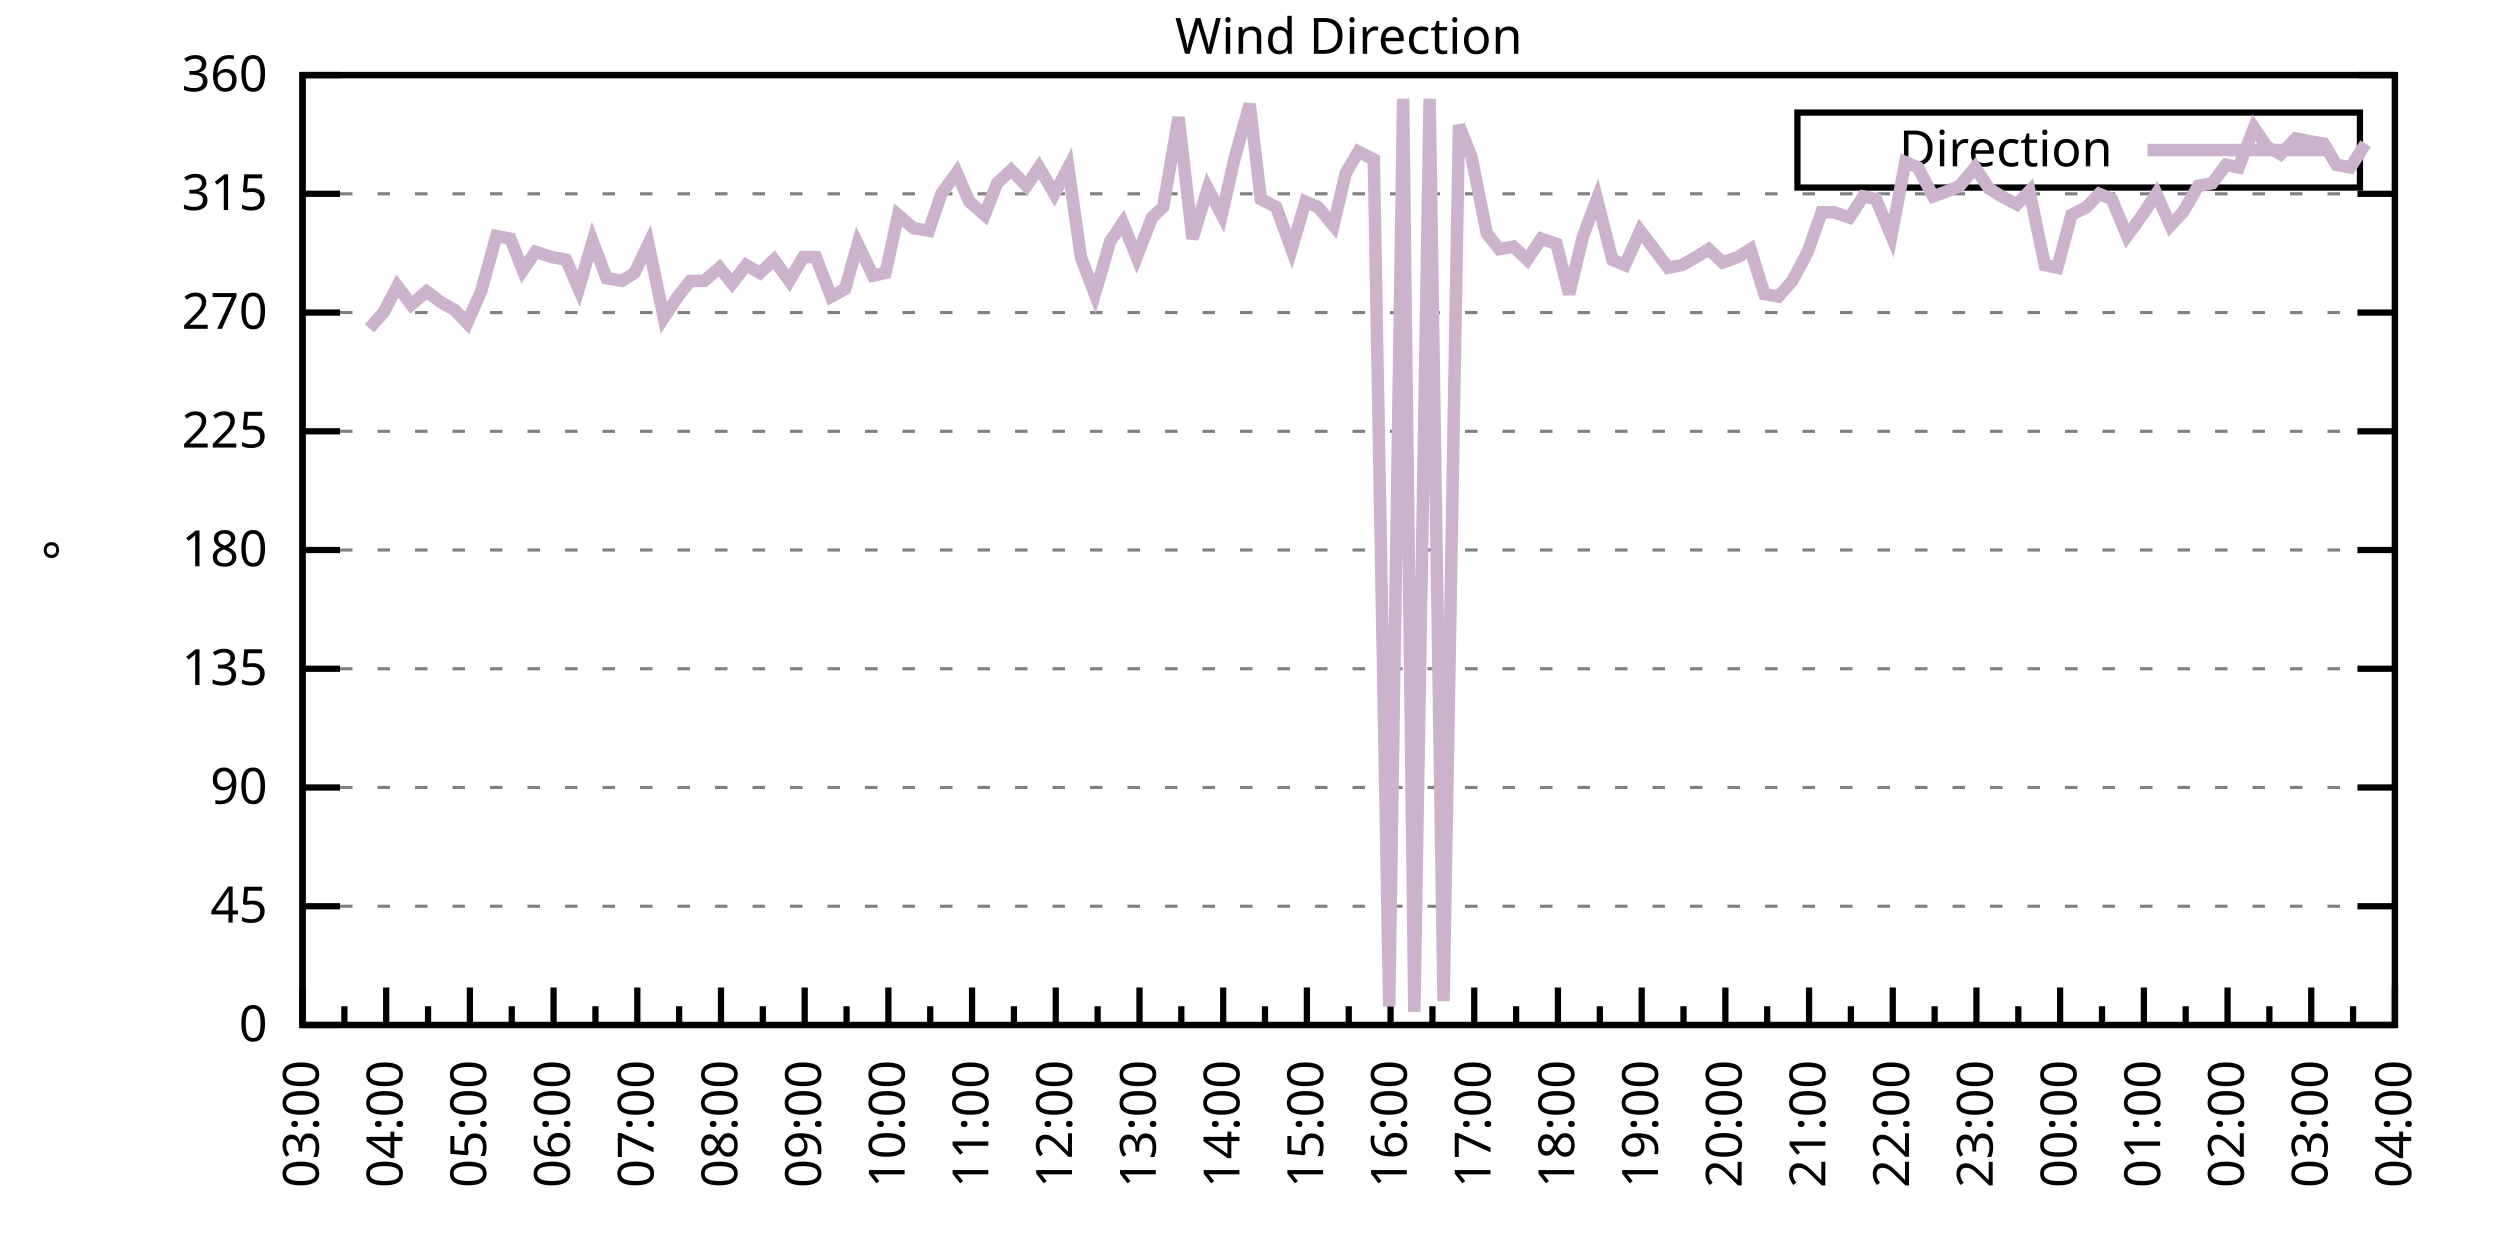
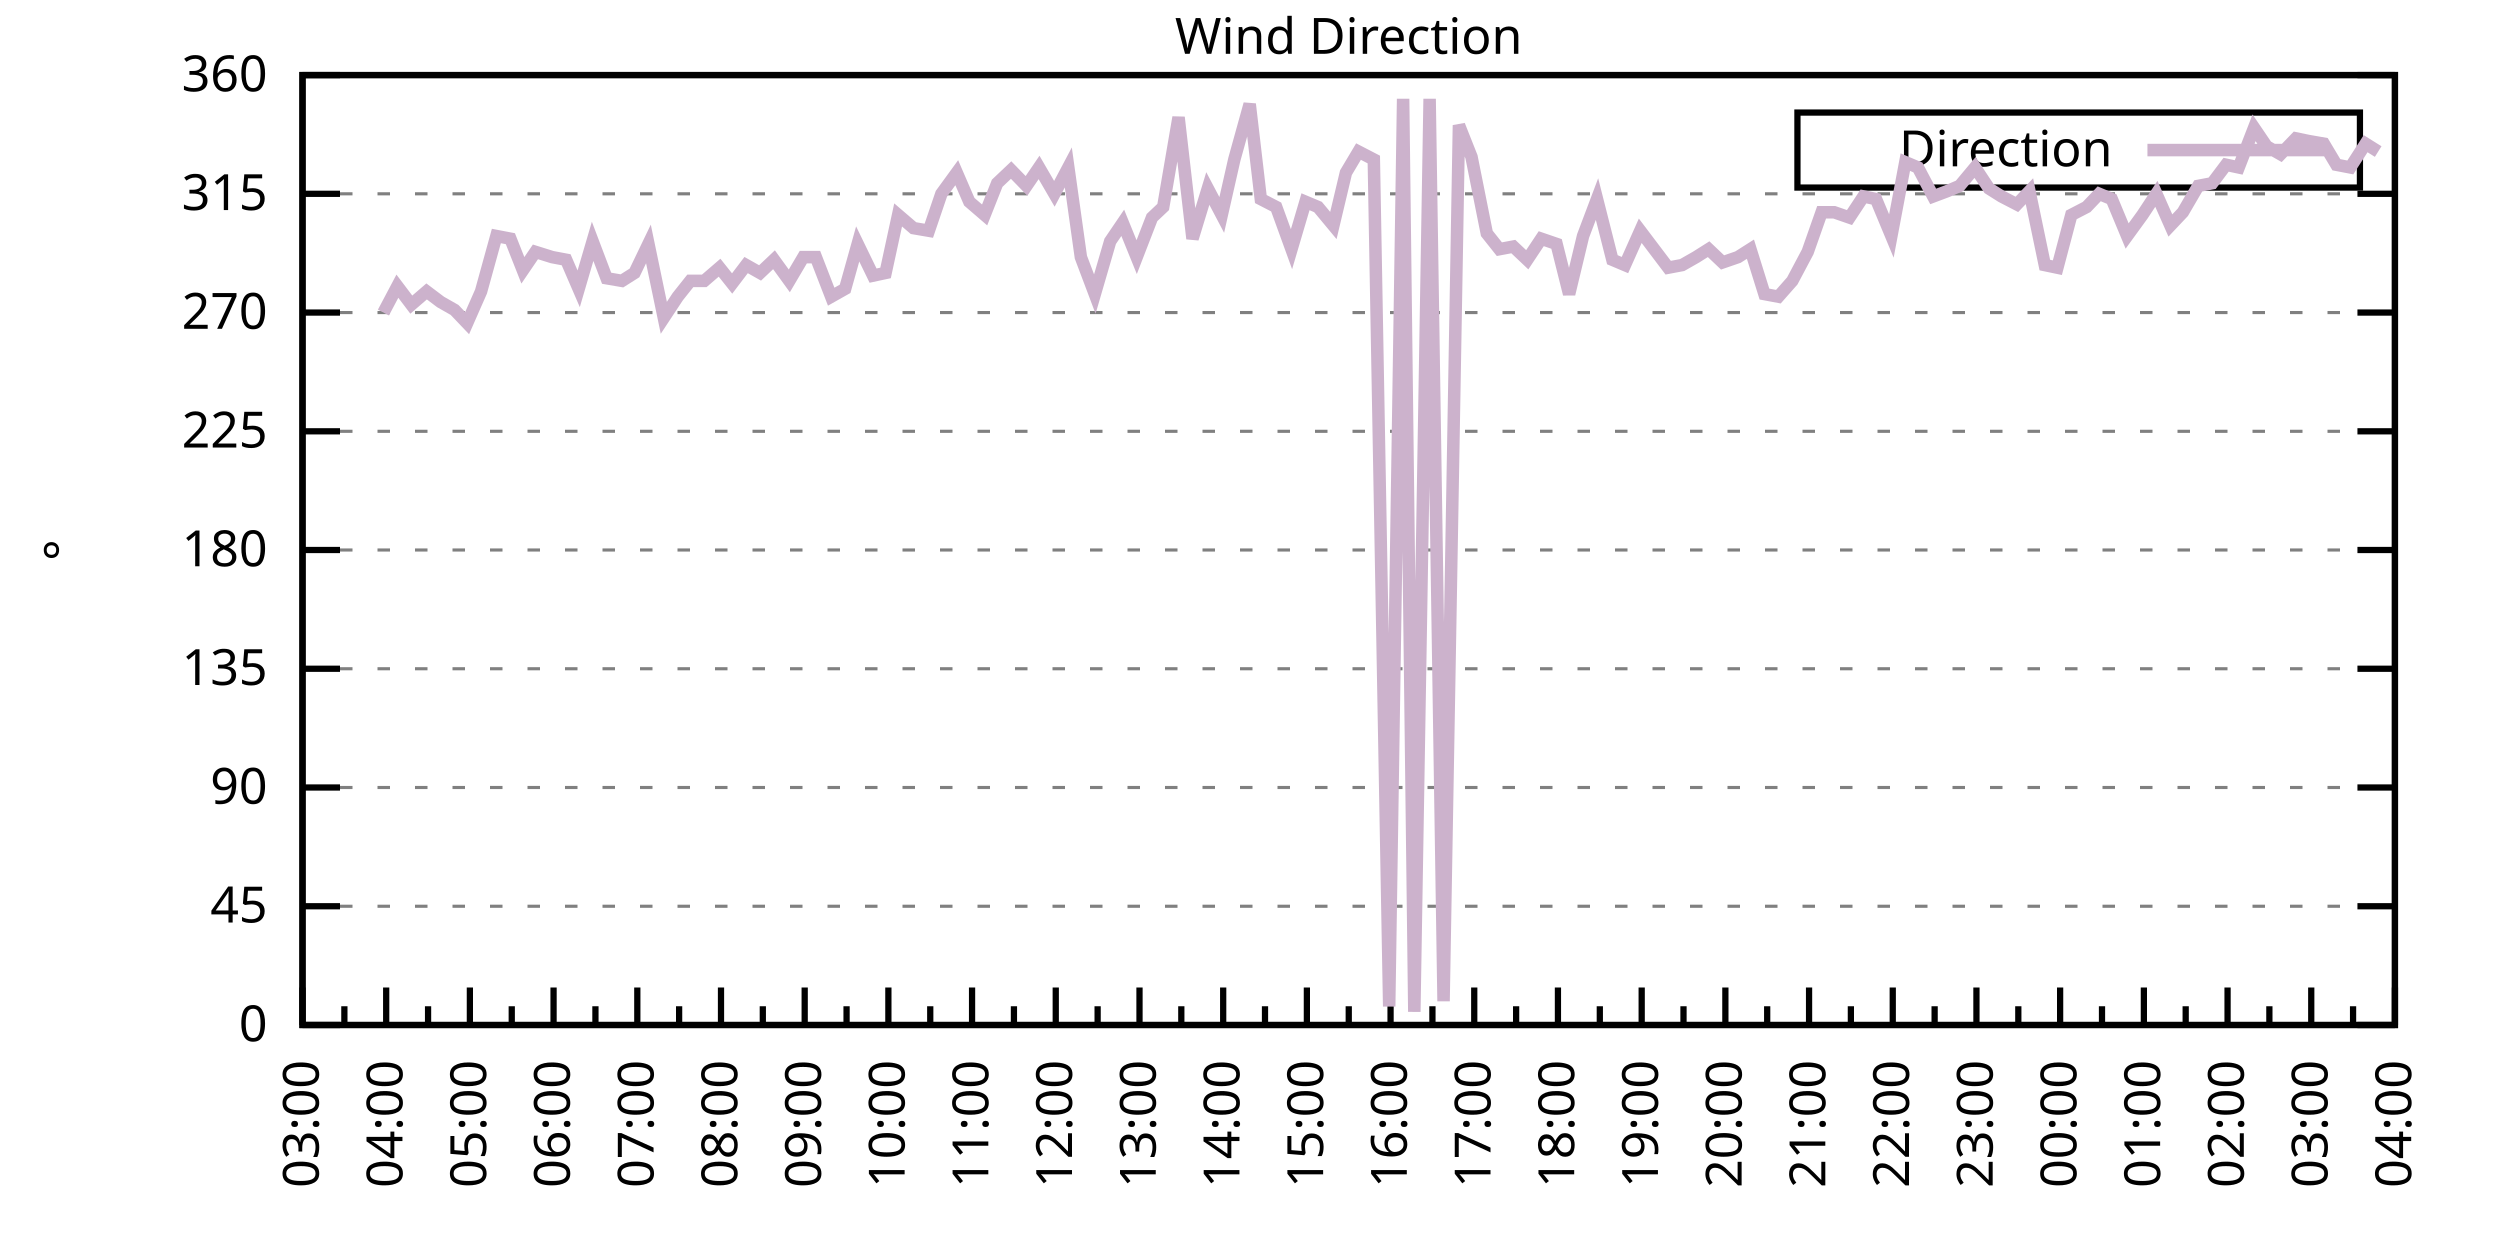
<svg xmlns="http://www.w3.org/2000/svg" xmlns:xlink="http://www.w3.org/1999/xlink" width="400" height="200" viewBox="0 0 400 200">
  <g id="gnuplot_canvas">
    <rect x="0" y="0" width="400" height="200" fill="none" />
    <defs>
      <circle id="gpDot" r="0.5" stroke-width="0.5" stroke="currentColor" />
      <path id="gpPt0" stroke-width="0.333" stroke="currentColor" d="M-1,0 h2 M0,-1 v2" />
      <path id="gpPt1" stroke-width="0.333" stroke="currentColor" d="M-1,-1 L1,1 M1,-1 L-1,1" />
      <path id="gpPt2" stroke-width="0.333" stroke="currentColor" d="M-1,0 L1,0 M0,-1 L0,1 M-1,-1 L1,1 M-1,1 L1,-1" />
      <rect id="gpPt3" stroke-width="0.333" stroke="currentColor" x="-1" y="-1" width="2" height="2" />
      <rect id="gpPt4" stroke-width="0.333" stroke="currentColor" fill="currentColor" x="-1" y="-1" width="2" height="2" />
      <circle id="gpPt5" stroke-width="0.333" stroke="currentColor" cx="0" cy="0" r="1" />
      <use xlink:href="#gpPt5" id="gpPt6" fill="currentColor" stroke="none" />
      <path id="gpPt7" stroke-width="0.333" stroke="currentColor" d="M0,-1.33 L-1.33,0.67 L1.33,0.67 z" />
      <use xlink:href="#gpPt7" id="gpPt8" fill="currentColor" stroke="none" />
      <use xlink:href="#gpPt7" id="gpPt9" stroke="currentColor" transform="rotate(180)" />
      <use xlink:href="#gpPt9" id="gpPt10" fill="currentColor" stroke="none" />
      <use xlink:href="#gpPt3" id="gpPt11" stroke="currentColor" transform="rotate(45)" />
      <use xlink:href="#gpPt11" id="gpPt12" fill="currentColor" stroke="none" />
      <path id="gpPt13" stroke-width="0.333" stroke="currentColor" d="M0,1.330 L1.265,0.411 L0.782,-1.067 L-0.782,-1.076 L-1.265,0.411 z" />
      <use xlink:href="#gpPt13" id="gpPt14" fill="currentColor" stroke="none" />
      <filter id="textbox" filterUnits="objectBoundingBox" x="0" y="0" height="1" width="1">
        <feFlood flood-color="white" flood-opacity="1" result="bgnd" />
        <feComposite in="SourceGraphic" in2="bgnd" operator="atop" />
      </filter>
      <filter id="greybox" filterUnits="objectBoundingBox" x="0" y="0" height="1" width="1">
        <feFlood flood-color="lightgrey" flood-opacity="1" result="grey" />
        <feComposite in="SourceGraphic" in2="grey" operator="atop" />
      </filter>
    </defs>
    <g fill="none" color="white" stroke="currentColor" stroke-width="1.00" stroke-linecap="butt" stroke-linejoin="miter">
</g>
    <g fill="none" color="black" stroke="currentColor" stroke-width="1.00" stroke-linecap="butt" stroke-linejoin="miter">
      <g stroke="none" shape-rendering="crispEdges">
        <polygon fill="rgb(255, 255, 255)" points="48.40,164.00 383.18,164.00 383.18,12.02 48.40,12.02 " />
      </g>
    </g>
    <g fill="none" color="black" stroke="currentColor" stroke-width="1.00" stroke-linecap="butt" stroke-linejoin="miter">
</g>
    <g fill="none" color="black" stroke="black" stroke-width="0.50" stroke-linecap="butt" stroke-linejoin="miter">
</g>
    <g fill="none" color="gray" stroke="currentColor" stroke-width="0.50" stroke-linecap="butt" stroke-linejoin="miter">
      <path stroke="gray" stroke-dasharray="2,4" class="gridline" d="M48.40,164.00 L383.19,164.00  " />
    </g>
    <g fill="none" color="gray" stroke="gray" stroke-width="1.00" stroke-linecap="butt" stroke-linejoin="miter">
</g>
    <g fill="none" color="black" stroke="currentColor" stroke-width="1.00" stroke-linecap="butt" stroke-linejoin="miter">
      <path stroke="black" d="M48.40,164.00 L54.40,164.00 M383.19,164.00 L377.19,164.00  " />
      <g transform="translate(42.80,166.60)" stroke="none" fill="black" font-family="Sans" font-size="8.00" text-anchor="end">
        <text>
          <tspan font-family="Sans"> 0</tspan>
        </text>
      </g>
    </g>
    <g fill="none" color="black" stroke="currentColor" stroke-width="1.00" stroke-linecap="butt" stroke-linejoin="miter">
</g>
    <g fill="none" color="black" stroke="black" stroke-width="0.50" stroke-linecap="butt" stroke-linejoin="miter">
</g>
    <g fill="none" color="gray" stroke="currentColor" stroke-width="0.50" stroke-linecap="butt" stroke-linejoin="miter">
      <path stroke="gray" stroke-dasharray="2,4" class="gridline" d="M48.40,145.00 L383.19,145.00  " />
    </g>
    <g fill="none" color="gray" stroke="gray" stroke-width="1.00" stroke-linecap="butt" stroke-linejoin="miter">
</g>
    <g fill="none" color="black" stroke="currentColor" stroke-width="1.00" stroke-linecap="butt" stroke-linejoin="miter">
      <path stroke="black" d="M48.40,145.00 L54.40,145.00 M383.19,145.00 L377.19,145.00  " />
      <g transform="translate(42.80,147.60)" stroke="none" fill="black" font-family="Sans" font-size="8.00" text-anchor="end">
        <text>
          <tspan font-family="Sans"> 45</tspan>
        </text>
      </g>
    </g>
    <g fill="none" color="black" stroke="currentColor" stroke-width="1.00" stroke-linecap="butt" stroke-linejoin="miter">
</g>
    <g fill="none" color="black" stroke="black" stroke-width="0.50" stroke-linecap="butt" stroke-linejoin="miter">
</g>
    <g fill="none" color="gray" stroke="currentColor" stroke-width="0.50" stroke-linecap="butt" stroke-linejoin="miter">
      <path stroke="gray" stroke-dasharray="2,4" class="gridline" d="M48.40,126.00 L383.19,126.00  " />
    </g>
    <g fill="none" color="gray" stroke="gray" stroke-width="1.00" stroke-linecap="butt" stroke-linejoin="miter">
</g>
    <g fill="none" color="black" stroke="currentColor" stroke-width="1.00" stroke-linecap="butt" stroke-linejoin="miter">
      <path stroke="black" d="M48.40,126.00 L54.40,126.00 M383.19,126.00 L377.19,126.00  " />
      <g transform="translate(42.80,128.60)" stroke="none" fill="black" font-family="Sans" font-size="8.00" text-anchor="end">
        <text>
          <tspan font-family="Sans"> 90</tspan>
        </text>
      </g>
    </g>
    <g fill="none" color="black" stroke="currentColor" stroke-width="1.00" stroke-linecap="butt" stroke-linejoin="miter">
</g>
    <g fill="none" color="black" stroke="black" stroke-width="0.50" stroke-linecap="butt" stroke-linejoin="miter">
</g>
    <g fill="none" color="gray" stroke="currentColor" stroke-width="0.50" stroke-linecap="butt" stroke-linejoin="miter">
      <path stroke="gray" stroke-dasharray="2,4" class="gridline" d="M48.40,107.00 L383.19,107.00  " />
    </g>
    <g fill="none" color="gray" stroke="gray" stroke-width="1.00" stroke-linecap="butt" stroke-linejoin="miter">
</g>
    <g fill="none" color="black" stroke="currentColor" stroke-width="1.00" stroke-linecap="butt" stroke-linejoin="miter">
      <path stroke="black" d="M48.40,107.00 L54.40,107.00 M383.19,107.00 L377.19,107.00  " />
      <g transform="translate(42.80,109.60)" stroke="none" fill="black" font-family="Sans" font-size="8.00" text-anchor="end">
        <text>
          <tspan font-family="Sans"> 135</tspan>
        </text>
      </g>
    </g>
    <g fill="none" color="black" stroke="currentColor" stroke-width="1.00" stroke-linecap="butt" stroke-linejoin="miter">
</g>
    <g fill="none" color="black" stroke="black" stroke-width="0.50" stroke-linecap="butt" stroke-linejoin="miter">
</g>
    <g fill="none" color="gray" stroke="currentColor" stroke-width="0.50" stroke-linecap="butt" stroke-linejoin="miter">
      <path stroke="gray" stroke-dasharray="2,4" class="gridline" d="M48.40,88.00 L383.19,88.00  " />
    </g>
    <g fill="none" color="gray" stroke="gray" stroke-width="1.00" stroke-linecap="butt" stroke-linejoin="miter">
</g>
    <g fill="none" color="black" stroke="currentColor" stroke-width="1.00" stroke-linecap="butt" stroke-linejoin="miter">
      <path stroke="black" d="M48.40,88.00 L54.40,88.00 M383.19,88.00 L377.19,88.00  " />
      <g transform="translate(42.80,90.60)" stroke="none" fill="black" font-family="Sans" font-size="8.00" text-anchor="end">
        <text>
          <tspan font-family="Sans"> 180</tspan>
        </text>
      </g>
    </g>
    <g fill="none" color="black" stroke="currentColor" stroke-width="1.00" stroke-linecap="butt" stroke-linejoin="miter">
</g>
    <g fill="none" color="black" stroke="black" stroke-width="0.50" stroke-linecap="butt" stroke-linejoin="miter">
</g>
    <g fill="none" color="gray" stroke="currentColor" stroke-width="0.50" stroke-linecap="butt" stroke-linejoin="miter">
      <path stroke="gray" stroke-dasharray="2,4" class="gridline" d="M48.40,69.01 L383.19,69.01  " />
    </g>
    <g fill="none" color="gray" stroke="gray" stroke-width="1.00" stroke-linecap="butt" stroke-linejoin="miter">
</g>
    <g fill="none" color="black" stroke="currentColor" stroke-width="1.00" stroke-linecap="butt" stroke-linejoin="miter">
      <path stroke="black" d="M48.40,69.01 L54.40,69.01 M383.19,69.01 L377.19,69.01  " />
      <g transform="translate(42.80,71.61)" stroke="none" fill="black" font-family="Sans" font-size="8.00" text-anchor="end">
        <text>
          <tspan font-family="Sans"> 225</tspan>
        </text>
      </g>
    </g>
    <g fill="none" color="black" stroke="currentColor" stroke-width="1.00" stroke-linecap="butt" stroke-linejoin="miter">
</g>
    <g fill="none" color="black" stroke="black" stroke-width="0.50" stroke-linecap="butt" stroke-linejoin="miter">
</g>
    <g fill="none" color="gray" stroke="currentColor" stroke-width="0.50" stroke-linecap="butt" stroke-linejoin="miter">
      <path stroke="gray" stroke-dasharray="2,4" class="gridline" d="M48.40,50.01 L383.19,50.01  " />
    </g>
    <g fill="none" color="gray" stroke="gray" stroke-width="1.00" stroke-linecap="butt" stroke-linejoin="miter">
</g>
    <g fill="none" color="black" stroke="currentColor" stroke-width="1.00" stroke-linecap="butt" stroke-linejoin="miter">
      <path stroke="black" d="M48.40,50.01 L54.40,50.01 M383.19,50.01 L377.19,50.01  " />
      <g transform="translate(42.80,52.61)" stroke="none" fill="black" font-family="Sans" font-size="8.00" text-anchor="end">
        <text>
          <tspan font-family="Sans"> 270</tspan>
        </text>
      </g>
    </g>
    <g fill="none" color="black" stroke="currentColor" stroke-width="1.00" stroke-linecap="butt" stroke-linejoin="miter">
</g>
    <g fill="none" color="black" stroke="black" stroke-width="0.50" stroke-linecap="butt" stroke-linejoin="miter">
</g>
    <g fill="none" color="gray" stroke="currentColor" stroke-width="0.50" stroke-linecap="butt" stroke-linejoin="miter">
      <path stroke="gray" stroke-dasharray="2,4" class="gridline" d="M48.40,31.01 L383.19,31.01  " />
    </g>
    <g fill="none" color="gray" stroke="gray" stroke-width="1.00" stroke-linecap="butt" stroke-linejoin="miter">
</g>
    <g fill="none" color="black" stroke="currentColor" stroke-width="1.00" stroke-linecap="butt" stroke-linejoin="miter">
      <path stroke="black" d="M48.40,31.01 L54.40,31.01 M383.19,31.01 L377.19,31.01  " />
      <g transform="translate(42.80,33.61)" stroke="none" fill="black" font-family="Sans" font-size="8.00" text-anchor="end">
        <text>
          <tspan font-family="Sans"> 315</tspan>
        </text>
      </g>
    </g>
    <g fill="none" color="black" stroke="currentColor" stroke-width="1.00" stroke-linecap="butt" stroke-linejoin="miter">
</g>
    <g fill="none" color="black" stroke="black" stroke-width="0.50" stroke-linecap="butt" stroke-linejoin="miter">
</g>
    <g fill="none" color="gray" stroke="currentColor" stroke-width="0.50" stroke-linecap="butt" stroke-linejoin="miter">
      <path stroke="gray" stroke-dasharray="2,4" class="gridline" d="M48.40,12.01 L383.19,12.01  " />
    </g>
    <g fill="none" color="gray" stroke="gray" stroke-width="1.00" stroke-linecap="butt" stroke-linejoin="miter">
</g>
    <g fill="none" color="black" stroke="currentColor" stroke-width="1.00" stroke-linecap="butt" stroke-linejoin="miter">
      <path stroke="black" d="M48.40,12.01 L54.40,12.01 M383.19,12.01 L377.19,12.01  " />
      <g transform="translate(42.80,14.61)" stroke="none" fill="black" font-family="Sans" font-size="8.00" text-anchor="end">
        <text>
          <tspan font-family="Sans"> 360</tspan>
        </text>
      </g>
    </g>
    <g fill="none" color="black" stroke="currentColor" stroke-width="1.00" stroke-linecap="butt" stroke-linejoin="miter">
      <path stroke="black" d="M48.40,164.00 L48.40,158.00  " />
      <g transform="translate(51.00,169.60) rotate(270)" stroke="none" fill="black" font-family="Sans" font-size="8.00" text-anchor="end">
        <text>
          <tspan font-family="Sans">03:00</tspan>
        </text>
      </g>
    </g>
    <g fill="none" color="black" stroke="currentColor" stroke-width="1.00" stroke-linecap="butt" stroke-linejoin="miter">
      <path stroke="black" d="M55.10,164.00 L55.10,161.00 M61.79,164.00 L61.79,158.00  " />
      <g transform="translate(64.39,169.60) rotate(270)" stroke="none" fill="black" font-family="Sans" font-size="8.00" text-anchor="end">
        <text>
          <tspan font-family="Sans">04:00</tspan>
        </text>
      </g>
    </g>
    <g fill="none" color="black" stroke="currentColor" stroke-width="1.00" stroke-linecap="butt" stroke-linejoin="miter">
      <path stroke="black" d="M68.49,164.00 L68.49,161.00 M75.18,164.00 L75.18,158.00  " />
      <g transform="translate(77.78,169.60) rotate(270)" stroke="none" fill="black" font-family="Sans" font-size="8.00" text-anchor="end">
        <text>
          <tspan font-family="Sans">05:00</tspan>
        </text>
      </g>
    </g>
    <g fill="none" color="black" stroke="currentColor" stroke-width="1.00" stroke-linecap="butt" stroke-linejoin="miter">
      <path stroke="black" d="M81.88,164.00 L81.88,161.00 M88.57,164.00 L88.57,158.00  " />
      <g transform="translate(91.17,169.60) rotate(270)" stroke="none" fill="black" font-family="Sans" font-size="8.00" text-anchor="end">
        <text>
          <tspan font-family="Sans">06:00</tspan>
        </text>
      </g>
    </g>
    <g fill="none" color="black" stroke="currentColor" stroke-width="1.00" stroke-linecap="butt" stroke-linejoin="miter">
      <path stroke="black" d="M95.27,164.00 L95.27,161.00 M101.97,164.00 L101.97,158.00  " />
      <g transform="translate(104.57,169.60) rotate(270)" stroke="none" fill="black" font-family="Sans" font-size="8.00" text-anchor="end">
        <text>
          <tspan font-family="Sans">07:00</tspan>
        </text>
      </g>
    </g>
    <g fill="none" color="black" stroke="currentColor" stroke-width="1.00" stroke-linecap="butt" stroke-linejoin="miter">
      <path stroke="black" d="M108.66,164.00 L108.66,161.00 M115.36,164.00 L115.36,158.00  " />
      <g transform="translate(117.96,169.60) rotate(270)" stroke="none" fill="black" font-family="Sans" font-size="8.00" text-anchor="end">
        <text>
          <tspan font-family="Sans">08:00</tspan>
        </text>
      </g>
    </g>
    <g fill="none" color="black" stroke="currentColor" stroke-width="1.00" stroke-linecap="butt" stroke-linejoin="miter">
      <path stroke="black" d="M122.05,164.00 L122.05,161.00 M128.75,164.00 L128.75,158.00  " />
      <g transform="translate(131.35,169.60) rotate(270)" stroke="none" fill="black" font-family="Sans" font-size="8.00" text-anchor="end">
        <text>
          <tspan font-family="Sans">09:00</tspan>
        </text>
      </g>
    </g>
    <g fill="none" color="black" stroke="currentColor" stroke-width="1.00" stroke-linecap="butt" stroke-linejoin="miter">
      <path stroke="black" d="M135.45,164.00 L135.45,161.00 M142.14,164.00 L142.14,158.00  " />
      <g transform="translate(144.74,169.60) rotate(270)" stroke="none" fill="black" font-family="Sans" font-size="8.00" text-anchor="end">
        <text>
          <tspan font-family="Sans">10:00</tspan>
        </text>
      </g>
    </g>
    <g fill="none" color="black" stroke="currentColor" stroke-width="1.00" stroke-linecap="butt" stroke-linejoin="miter">
      <path stroke="black" d="M148.84,164.00 L148.84,161.00 M155.53,164.00 L155.53,158.00  " />
      <g transform="translate(158.13,169.60) rotate(270)" stroke="none" fill="black" font-family="Sans" font-size="8.00" text-anchor="end">
        <text>
          <tspan font-family="Sans">11:00</tspan>
        </text>
      </g>
    </g>
    <g fill="none" color="black" stroke="currentColor" stroke-width="1.00" stroke-linecap="butt" stroke-linejoin="miter">
      <path stroke="black" d="M162.23,164.00 L162.23,161.00 M168.92,164.00 L168.92,158.00  " />
      <g transform="translate(171.52,169.60) rotate(270)" stroke="none" fill="black" font-family="Sans" font-size="8.00" text-anchor="end">
        <text>
          <tspan font-family="Sans">12:00</tspan>
        </text>
      </g>
    </g>
    <g fill="none" color="black" stroke="currentColor" stroke-width="1.00" stroke-linecap="butt" stroke-linejoin="miter">
      <path stroke="black" d="M175.62,164.00 L175.62,161.00 M182.32,164.00 L182.32,158.00  " />
      <g transform="translate(184.92,169.60) rotate(270)" stroke="none" fill="black" font-family="Sans" font-size="8.00" text-anchor="end">
        <text>
          <tspan font-family="Sans">13:00</tspan>
        </text>
      </g>
    </g>
    <g fill="none" color="black" stroke="currentColor" stroke-width="1.00" stroke-linecap="butt" stroke-linejoin="miter">
      <path stroke="black" d="M189.01,164.00 L189.01,161.00 M195.71,164.00 L195.71,158.00  " />
      <g transform="translate(198.31,169.60) rotate(270)" stroke="none" fill="black" font-family="Sans" font-size="8.00" text-anchor="end">
        <text>
          <tspan font-family="Sans">14:00</tspan>
        </text>
      </g>
    </g>
    <g fill="none" color="black" stroke="currentColor" stroke-width="1.00" stroke-linecap="butt" stroke-linejoin="miter">
      <path stroke="black" d="M202.40,164.00 L202.40,161.00 M209.10,164.00 L209.10,158.00  " />
      <g transform="translate(211.70,169.60) rotate(270)" stroke="none" fill="black" font-family="Sans" font-size="8.00" text-anchor="end">
        <text>
          <tspan font-family="Sans">15:00</tspan>
        </text>
      </g>
    </g>
    <g fill="none" color="black" stroke="currentColor" stroke-width="1.00" stroke-linecap="butt" stroke-linejoin="miter">
      <path stroke="black" d="M215.80,164.00 L215.80,161.00 M222.49,164.00 L222.49,158.00  " />
      <g transform="translate(225.09,169.60) rotate(270)" stroke="none" fill="black" font-family="Sans" font-size="8.00" text-anchor="end">
        <text>
          <tspan font-family="Sans">16:00</tspan>
        </text>
      </g>
    </g>
    <g fill="none" color="black" stroke="currentColor" stroke-width="1.00" stroke-linecap="butt" stroke-linejoin="miter">
      <path stroke="black" d="M229.19,164.00 L229.19,161.00 M235.88,164.00 L235.88,158.00  " />
      <g transform="translate(238.48,169.60) rotate(270)" stroke="none" fill="black" font-family="Sans" font-size="8.00" text-anchor="end">
        <text>
          <tspan font-family="Sans">17:00</tspan>
        </text>
      </g>
    </g>
    <g fill="none" color="black" stroke="currentColor" stroke-width="1.00" stroke-linecap="butt" stroke-linejoin="miter">
      <path stroke="black" d="M242.58,164.00 L242.58,161.00 M249.27,164.00 L249.27,158.00  " />
      <g transform="translate(251.87,169.60) rotate(270)" stroke="none" fill="black" font-family="Sans" font-size="8.00" text-anchor="end">
        <text>
          <tspan font-family="Sans">18:00</tspan>
        </text>
      </g>
    </g>
    <g fill="none" color="black" stroke="currentColor" stroke-width="1.00" stroke-linecap="butt" stroke-linejoin="miter">
      <path stroke="black" d="M255.97,164.00 L255.97,161.00 M262.67,164.00 L262.67,158.00  " />
      <g transform="translate(265.27,169.60) rotate(270)" stroke="none" fill="black" font-family="Sans" font-size="8.00" text-anchor="end">
        <text>
          <tspan font-family="Sans">19:00</tspan>
        </text>
      </g>
    </g>
    <g fill="none" color="black" stroke="currentColor" stroke-width="1.00" stroke-linecap="butt" stroke-linejoin="miter">
      <path stroke="black" d="M269.36,164.00 L269.36,161.00 M276.06,164.00 L276.06,158.00  " />
      <g transform="translate(278.66,169.60) rotate(270)" stroke="none" fill="black" font-family="Sans" font-size="8.00" text-anchor="end">
        <text>
          <tspan font-family="Sans">20:00</tspan>
        </text>
      </g>
    </g>
    <g fill="none" color="black" stroke="currentColor" stroke-width="1.00" stroke-linecap="butt" stroke-linejoin="miter">
      <path stroke="black" d="M282.75,164.00 L282.75,161.00 M289.45,164.00 L289.45,158.00  " />
      <g transform="translate(292.05,169.60) rotate(270)" stroke="none" fill="black" font-family="Sans" font-size="8.00" text-anchor="end">
        <text>
          <tspan font-family="Sans">21:00</tspan>
        </text>
      </g>
    </g>
    <g fill="none" color="black" stroke="currentColor" stroke-width="1.00" stroke-linecap="butt" stroke-linejoin="miter">
      <path stroke="black" d="M296.14,164.00 L296.14,161.00 M302.84,164.00 L302.84,158.00  " />
      <g transform="translate(305.44,169.60) rotate(270)" stroke="none" fill="black" font-family="Sans" font-size="8.00" text-anchor="end">
        <text>
          <tspan font-family="Sans">22:00</tspan>
        </text>
      </g>
    </g>
    <g fill="none" color="black" stroke="currentColor" stroke-width="1.00" stroke-linecap="butt" stroke-linejoin="miter">
      <path stroke="black" d="M309.54,164.00 L309.54,161.00 M316.23,164.00 L316.23,158.00  " />
      <g transform="translate(318.83,169.60) rotate(270)" stroke="none" fill="black" font-family="Sans" font-size="8.00" text-anchor="end">
        <text>
          <tspan font-family="Sans">23:00</tspan>
        </text>
      </g>
    </g>
    <g fill="none" color="black" stroke="currentColor" stroke-width="1.00" stroke-linecap="butt" stroke-linejoin="miter">
      <path stroke="black" d="M322.93,164.00 L322.93,161.00 M329.62,164.00 L329.62,158.00  " />
      <g transform="translate(332.22,169.60) rotate(270)" stroke="none" fill="black" font-family="Sans" font-size="8.00" text-anchor="end">
        <text>
          <tspan font-family="Sans">00:00</tspan>
        </text>
      </g>
    </g>
    <g fill="none" color="black" stroke="currentColor" stroke-width="1.00" stroke-linecap="butt" stroke-linejoin="miter">
      <path stroke="black" d="M336.32,164.00 L336.32,161.00 M343.02,164.00 L343.02,158.00  " />
      <g transform="translate(345.62,169.60) rotate(270)" stroke="none" fill="black" font-family="Sans" font-size="8.00" text-anchor="end">
        <text>
          <tspan font-family="Sans">01:00</tspan>
        </text>
      </g>
    </g>
    <g fill="none" color="black" stroke="currentColor" stroke-width="1.00" stroke-linecap="butt" stroke-linejoin="miter">
      <path stroke="black" d="M349.71,164.00 L349.71,161.00 M356.41,164.00 L356.41,158.00  " />
      <g transform="translate(359.01,169.60) rotate(270)" stroke="none" fill="black" font-family="Sans" font-size="8.00" text-anchor="end">
        <text>
          <tspan font-family="Sans">02:00</tspan>
        </text>
      </g>
    </g>
    <g fill="none" color="black" stroke="currentColor" stroke-width="1.00" stroke-linecap="butt" stroke-linejoin="miter">
      <path stroke="black" d="M363.10,164.00 L363.10,161.00 M369.80,164.00 L369.80,158.00  " />
      <g transform="translate(372.40,169.60) rotate(270)" stroke="none" fill="black" font-family="Sans" font-size="8.00" text-anchor="end">
        <text>
          <tspan font-family="Sans">03:00</tspan>
        </text>
      </g>
    </g>
    <g fill="none" color="black" stroke="currentColor" stroke-width="1.00" stroke-linecap="butt" stroke-linejoin="miter">
      <path stroke="black" d="M376.49,164.00 L376.49,161.00 M383.19,164.00 L383.19,158.00  " />
      <g transform="translate(385.79,169.60) rotate(270)" stroke="none" fill="black" font-family="Sans" font-size="8.00" text-anchor="end">
        <text>
          <tspan font-family="Sans">04:00</tspan>
        </text>
      </g>
    </g>
    <g fill="none" color="black" stroke="currentColor" stroke-width="1.00" stroke-linecap="butt" stroke-linejoin="miter">
</g>
    <g fill="none" color="black" stroke="currentColor" stroke-width="1.00" stroke-linecap="butt" stroke-linejoin="miter">
      <path stroke="black" d="M48.40,12.01 L48.40,164.00 L383.19,164.00 L383.19,12.01 L48.40,12.01 Z  " />
    </g>
    <g fill="none" color="black" stroke="currentColor" stroke-width="1.00" stroke-linecap="butt" stroke-linejoin="miter">
      <g transform="translate(12.80,88.01) rotate(270)" stroke="none" fill="black" font-family="Sans" font-size="8.00" text-anchor="middle">
        <text>
          <tspan font-family="Sans">°</tspan>
        </text>
      </g>
    </g>
    <g fill="none" color="black" stroke="currentColor" stroke-width="1.00" stroke-linecap="butt" stroke-linejoin="miter">
</g>
    <g fill="none" color="black" stroke="currentColor" stroke-width="1.00" stroke-linecap="butt" stroke-linejoin="miter">
      <path stroke="black" d="M287.59,30.01 L287.59,18.01 L377.59,18.01 L377.59,30.01 L287.59,30.01 Z  " />
    </g>
    <g id="Wind_direction_plot_1">
      <g fill="none" color="white" stroke="black" stroke-width="2.00" stroke-linecap="butt" stroke-linejoin="miter">
</g>
      <g fill="none" color="black" stroke="currentColor" stroke-width="2.00" stroke-linecap="butt" stroke-linejoin="miter">
        <g transform="translate(337.99,26.61)" stroke="none" fill="black" font-family="Sans" font-size="8.00" text-anchor="end">
          <text>
            <tspan font-family="Sans">Direction</tspan>
          </text>
        </g>
      </g>
      <g fill="none" color="black" stroke="currentColor" stroke-width="2.00" stroke-linecap="butt" stroke-linejoin="miter">
-         <path stroke="rgb(204, 178, 204)" d="M343.59,24.01 L371.99,24.01 M59.11,52.54 L61.35,50.01 L63.58,45.79 L65.81,48.74 L68.26,46.63 L70.50,48.32   L72.73,49.59 L74.74,51.70 L76.97,46.63 L79.42,37.76 L81.66,38.19 L83.66,43.25 L85.67,40.30 L88.35,41.14   L90.58,41.56 L92.59,46.21 L94.82,38.61 L97.06,44.52 L99.51,44.94 L101.52,43.67 L103.75,39.03 L106.21,50.85   L108.44,47.47 L110.45,44.94 L112.68,44.94 L115.13,42.83 L117.14,45.36 L119.38,42.41 L121.61,43.67 L123.84,41.56   L126.29,44.94 L128.53,41.14 L130.54,41.14 L132.99,47.47 L135.22,46.21 L137.23,39.03 L139.69,44.10 L141.69,43.67   L143.70,34.39 L146.16,36.50 L148.61,36.92 L150.62,31.01 L153.08,27.63 L155.09,32.28 L157.54,34.39 L159.55,29.32   L161.78,27.21 L164.24,29.74 L166.25,26.79 L168.70,31.01 L170.93,26.79 L172.94,41.14 L175.17,47.05 L177.63,38.61   L179.64,35.65 L181.87,41.14 L184.32,34.81 L186.11,33.12 L188.57,18.77 L190.80,38.19 L193.25,30.16 L195.48,34.39   L197.49,25.52 L199.95,16.65 L201.73,31.85 L204.19,33.12 L206.64,39.87 L208.88,32.28 L210.88,33.12 L213.34,36.08   L215.35,27.63 L217.36,24.25 L219.81,25.52 L222.27,161.04 L224.50,15.81 L226.29,161.89 L228.74,15.81 L230.97,160.20   L233.43,20.03 L235.44,25.10 L237.89,37.34 L239.90,39.87 L242.13,39.45 L244.36,41.56 L246.60,38.19 L249.05,39.03   L251.06,47.05 L253.29,37.76 L255.52,31.85 L257.98,41.56 L259.99,42.41 L262.44,36.92 L264.67,39.87 L266.91,42.83   L269.14,42.41 L271.37,41.14 L273.38,39.87 L275.61,41.99 L278.07,41.14 L280.07,39.87 L282.31,47.05 L284.54,47.47   L286.77,44.94 L289.23,40.30 L291.46,33.96 L293.47,33.96 L295.92,34.81 L298.15,31.43 L300.16,31.85 L302.62,37.76   L304.85,25.94 L306.86,26.79 L309.31,31.43 L311.54,30.59 L313.55,29.74 L316.01,26.79 L318.24,30.16 L320.25,31.43   L322.70,32.70 L324.71,30.59 L327.17,42.41 L329.18,42.83 L331.41,34.39 L333.86,33.12 L335.87,31.01 L337.88,31.85   L340.34,37.76 L342.79,34.39 L345.02,31.01 L347.26,36.08 L349.26,33.96 L351.72,29.74 L353.95,29.32 L356.18,26.36   L358.19,26.79 L360.65,20.45 L362.66,23.41 L364.89,24.68 L367.34,22.14 L369.35,22.56 L371.81,22.99 L373.82,26.36   L376.05,26.79 L378.50,22.99  " />
+         <path stroke="rgb(204, 178, 204)" d="M343.59,24.01 L371.99,24.01 M61.35,50.01 L63.58,45.79 L65.81,48.74 L68.26,46.63 L70.50,48.32 L72.73,49.59   L74.74,51.70 L76.97,46.63 L79.42,37.76 L81.66,38.19 L83.66,43.25 L85.67,40.30 L88.35,41.14 L90.58,41.56   L92.59,46.21 L94.82,38.61 L97.06,44.52 L99.51,44.94 L101.52,43.67 L103.75,39.03 L106.21,50.85 L108.44,47.47   L110.45,44.94 L112.68,44.94 L115.13,42.83 L117.14,45.36 L119.38,42.41 L121.61,43.67 L123.84,41.56 L126.29,44.94   L128.53,41.14 L130.54,41.14 L132.99,47.47 L135.22,46.21 L137.23,39.03 L139.69,44.10 L141.69,43.67 L143.70,34.39   L146.16,36.50 L148.61,36.92 L150.62,31.01 L153.08,27.63 L155.09,32.28 L157.54,34.39 L159.55,29.32 L161.78,27.21   L164.24,29.74 L166.25,26.79 L168.70,31.01 L170.93,26.79 L172.94,41.14 L175.17,47.05 L177.63,38.61 L179.64,35.65   L181.87,41.14 L184.32,34.81 L186.11,33.12 L188.57,18.77 L190.80,38.19 L193.25,30.16 L195.48,34.39 L197.49,25.52   L199.95,16.65 L201.73,31.85 L204.19,33.12 L206.64,39.87 L208.88,32.28 L210.88,33.12 L213.34,36.08 L215.35,27.63   L217.36,24.25 L219.81,25.52 L222.27,161.04 L224.50,15.81 L226.29,161.89 L228.74,15.81 L230.97,160.20 L233.43,20.03   L235.44,25.10 L237.89,37.34 L239.90,39.87 L242.13,39.45 L244.36,41.56 L246.60,38.19 L249.05,39.03 L251.06,47.05   L253.29,37.76 L255.52,31.85 L257.98,41.56 L259.99,42.41 L262.44,36.92 L264.67,39.87 L266.91,42.83 L269.14,42.41   L271.37,41.14 L273.38,39.87 L275.61,41.99 L278.07,41.14 L280.07,39.87 L282.31,47.05 L284.54,47.47 L286.77,44.94   L289.23,40.30 L291.46,33.96 L293.47,33.96 L295.92,34.81 L298.15,31.43 L300.16,31.85 L302.62,37.76 L304.85,25.94   L306.86,26.79 L309.31,31.43 L311.54,30.59 L313.55,29.74 L316.01,26.79 L318.24,30.16 L320.25,31.43 L322.70,32.70   L324.71,30.59 L327.17,42.41 L329.18,42.83 L331.41,34.39 L333.86,33.12 L335.87,31.01 L337.88,31.85 L340.34,37.76   L342.79,34.39 L345.02,31.01 L347.26,36.08 L349.26,33.96 L351.72,29.74 L353.95,29.32 L356.18,26.36 L358.19,26.79   L360.65,20.45 L362.66,23.41 L364.89,24.68 L367.34,22.14 L369.35,22.56 L371.81,22.99 L373.82,26.36 L376.05,26.79   L378.50,22.99 L380.51,24.25  " />
      </g>
    </g>
    <g fill="none" color="black" stroke="currentColor" stroke-width="2.00" stroke-linecap="butt" stroke-linejoin="miter">
</g>
    <g fill="none" color="black" stroke="black" stroke-width="1.00" stroke-linecap="butt" stroke-linejoin="miter">
</g>
    <g fill="none" color="black" stroke="currentColor" stroke-width="1.00" stroke-linecap="butt" stroke-linejoin="miter">
      <path stroke="black" d="M48.40,12.01 L48.40,164.00 L383.19,164.00 L383.19,12.01 L48.40,12.01 Z  " />
    </g>
    <g fill="none" color="black" stroke="currentColor" stroke-width="1.00" stroke-linecap="butt" stroke-linejoin="miter">
      <g transform="translate(215.79,8.61)" stroke="none" fill="black" font-family="Sans" font-size="8.00" text-anchor="middle">
        <text>
          <tspan font-family="Sans">Wind Direction</tspan>
        </text>
      </g>
    </g>
    <g fill="none" color="black" stroke="currentColor" stroke-width="1.00" stroke-linecap="butt" stroke-linejoin="miter">
</g>
  </g>
</svg>
